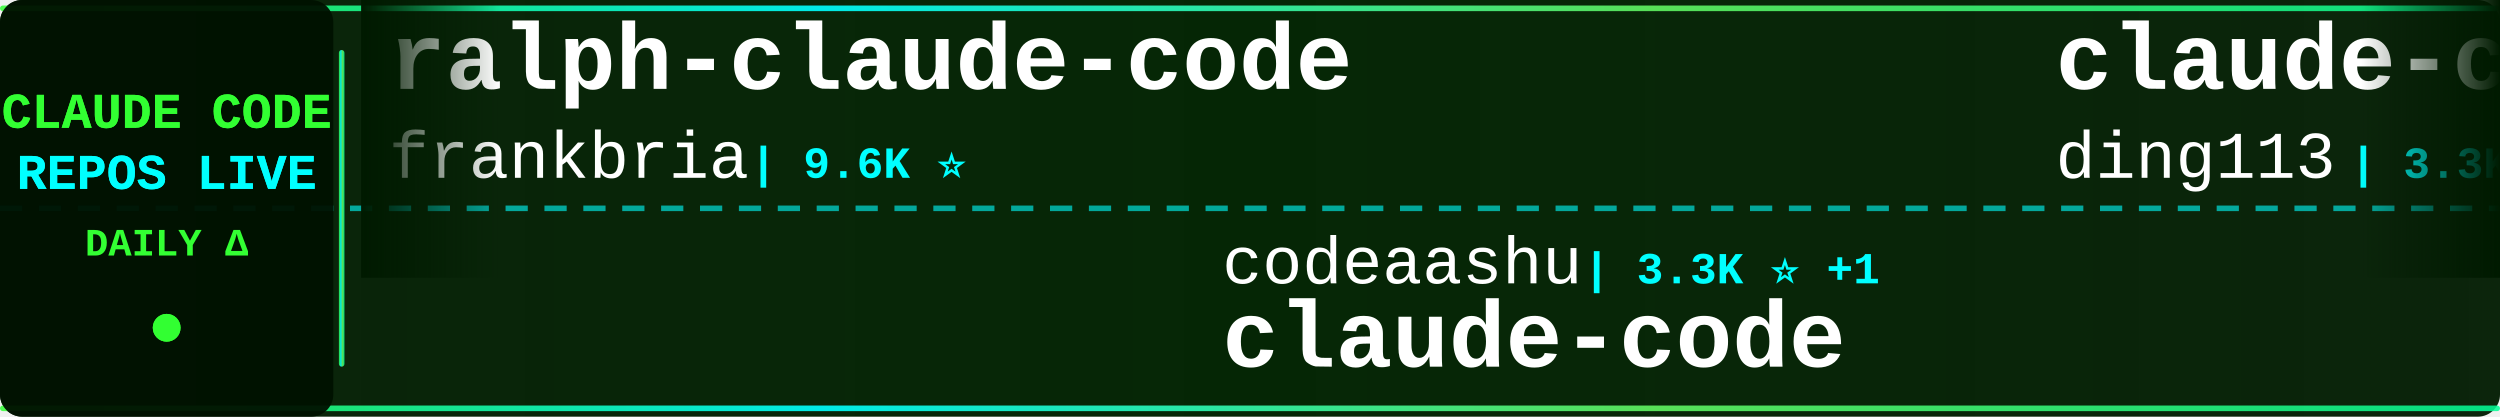
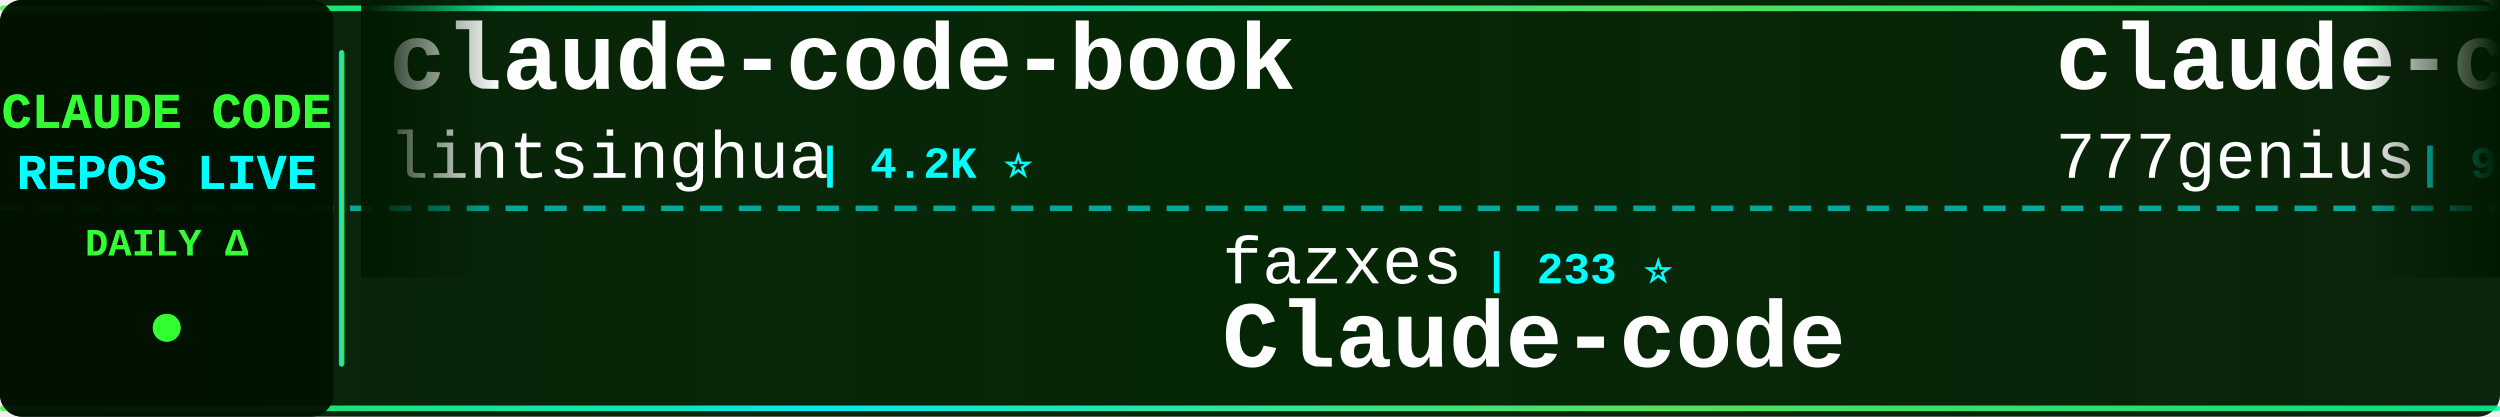
<svg xmlns="http://www.w3.org/2000/svg" width="900" height="150">
  <defs>
    <linearGradient id="tickerBg" x1="0%" y1="0%" x2="100%" y2="0%">
      <stop offset="0%" style="stop-color:#001a00;stop-opacity:0.95" />
      <stop offset="50%" style="stop-color:#002200;stop-opacity:0.98" />
      <stop offset="100%" style="stop-color:#001a00;stop-opacity:0.95" />
    </linearGradient>
    <linearGradient id="borderGrad" x1="0%" y1="0%" x2="100%" y2="0%">
      <stop offset="0%" style="stop-color:#33ff33;stop-opacity:0.85">
        <animate attributeName="stop-opacity" values="0.85;1;0.85" dur="2s" repeatCount="indefinite" />
      </stop>
      <stop offset="33%" style="stop-color:#00ffff;stop-opacity:0.9">
        <animate attributeName="stop-opacity" values="0.9;1;0.9" dur="2.2s" repeatCount="indefinite" />
      </stop>
      <stop offset="66%" style="stop-color:#66ff66;stop-opacity:0.85">
        <animate attributeName="stop-opacity" values="0.85;1;0.85" dur="1.8s" repeatCount="indefinite" />
      </stop>
      <stop offset="100%" style="stop-color:#00ff99;stop-opacity:0.85">
        <animate attributeName="stop-opacity" values="0.85;1;0.85" dur="2s" repeatCount="indefinite" />
      </stop>
    </linearGradient>
    <filter id="textGlow">
      <feGaussianBlur stdDeviation="0.1" result="coloredBlur" />
      <feMerge>
        <feMergeNode in="coloredBlur" />
        <feMergeNode in="SourceGraphic" />
      </feMerge>
    </filter>
    <filter id="metricGlow">
      <feGaussianBlur stdDeviation="0.2" result="coloredBlur" />
      <feMerge>
        <feMergeNode in="coloredBlur" />
        <feMergeNode in="SourceGraphic" />
      </feMerge>
    </filter>
    <linearGradient id="leftFade" x1="0%" y1="0%" x2="100%" y2="0%">
      <stop offset="0%" style="stop-color:#001a00;stop-opacity:1" />
      <stop offset="100%" style="stop-color:#001a00;stop-opacity:0" />
    </linearGradient>
    <linearGradient id="rightFade" x1="0%" y1="0%" x2="100%" y2="0%">
      <stop offset="0%" style="stop-color:#001a00;stop-opacity:0" />
      <stop offset="100%" style="stop-color:#001a00;stop-opacity:1" />
    </linearGradient>
  </defs>
  <rect width="900" height="150" fill="url(#tickerBg)" rx="8" />
  <rect x="0" y="2" width="900" height="2" fill="url(#borderGrad)" rx="1" />
  <rect x="0" y="146" width="900" height="2" fill="url(#borderGrad)" rx="1" />
  <line x1="0" y1="75" x2="900" y2="75" stroke="#00ffff" stroke-width="2" stroke-dasharray="8 6" opacity="0.6" />
  <rect x="0" y="0" width="120" height="150" fill="#001100" opacity="0.95" rx="8" />
  <text x="60" y="46" font-family="'Courier New', monospace" font-size="18" font-weight="bold" fill="#33ff33" text-anchor="middle" filter="url(#textGlow)">
    CLAUDE CODE
  </text>
  <text x="60" y="68" font-family="'Courier New', monospace" font-size="18" font-weight="bold" fill="#00ffff" text-anchor="middle" filter="url(#textGlow)">
    REPOS LIVE
  </text>
  <text x="60" y="92" font-family="'Courier New', monospace" font-size="14" font-weight="bold" fill="#33ff33" text-anchor="middle">
    DAILY Δ
  </text>
  <circle cx="60" cy="118" r="5" fill="#33ff33" filter="url(#metricGlow)">
    <animate attributeName="r" values="4;6;4" dur="1.5s" repeatCount="indefinite" />
    <animate attributeName="opacity" values="0.6;1;0.6" dur="1.5s" repeatCount="indefinite" />
  </circle>
  <rect x="122" y="18" width="2" height="114" fill="url(#borderGrad)" rx="1" />
  <clipPath id="tickerClip">
    <rect x="130" y="0" width="770" height="150" />
  </clipPath>
  <g clip-path="url(#tickerClip)">
    <g id="tickerItems">
      <animateTransform attributeName="transform" attributeType="XML" type="translate" from="0 0" to="-3000 0" dur="54s" repeatCount="indefinite" />
      <g transform="translate(0, 0)">
-         <text x="140" y="32" font-family="'Courier New', monospace" font-size="34" font-weight="bold" fill="#ffffff">ralph-claude-code</text>
-         <text x="140" y="64" font-family="'Courier New', monospace" font-size="24" font-weight="normal" fill="#ffffff" opacity="1.0">frankbria</text>
-         <text x="270" y="64" font-family="'Courier New', monospace" font-size="16" font-weight="bold" fill="#00ffff"> | 9.6K ⭐</text>
+         <text x="140" y="32" font-family="'Courier New', monospace" font-size="34" font-weight="bold" fill="#ffffff">claude-code-book</text>
+         <text x="140" y="64" font-family="'Courier New', monospace" font-size="24" font-weight="normal" fill="#ffffff" opacity="1.0">lintsinghua</text>
+         <text x="294" y="64" font-family="'Courier New', monospace" font-size="16" font-weight="bold" fill="#00ffff"> | 4.2K ⭐</text>
      </g>
      <g transform="translate(300, 0)">
-         <text x="140" y="102" font-family="'Courier New', monospace" font-size="24" font-weight="normal" fill="#ffffff" opacity="1.0">codeaashu</text>
-         <text x="270" y="102" font-family="'Courier New', monospace" font-size="16" font-weight="bold" fill="#00ffff"> | 3.3K ⭐ +1</text>
-         <text x="140" y="132" font-family="'Courier New', monospace" font-size="34" font-weight="bold" fill="#ffffff">claude-code</text>
+         <text x="140" y="102" font-family="'Courier New', monospace" font-size="24" font-weight="normal" fill="#ffffff" opacity="1.0">fazxes</text>
+         <text x="234" y="102" font-family="'Courier New', monospace" font-size="16" font-weight="bold" fill="#00ffff"> | 233 ⭐</text>
+         <text x="140" y="132" font-family="'Courier New', monospace" font-size="34" font-weight="bold" fill="#ffffff">Claude-code</text>
      </g>
      <g transform="translate(600, 0)">
-         <text x="140" y="32" font-family="'Courier New', monospace" font-size="34" font-weight="bold" fill="#ffffff">claude-code-hub</text>
-         <text x="140" y="64" font-family="'Courier New', monospace" font-size="24" font-weight="normal" fill="#ffffff" opacity="1.0">ding113</text>
-         <text x="246" y="64" font-family="'Courier New', monospace" font-size="16" font-weight="bold" fill="#00ffff"> | 3.3K ⭐ +4</text>
+         <text x="140" y="32" font-family="'Courier New', monospace" font-size="34" font-weight="bold" fill="#ffffff">claude-code-source-code</text>
+         <text x="140" y="64" font-family="'Courier New', monospace" font-size="24" font-weight="normal" fill="#ffffff" opacity="1.0">777genius</text>
+         <text x="270" y="64" font-family="'Courier New', monospace" font-size="16" font-weight="bold" fill="#00ffff"> | 930 ⭐</text>
      </g>
      <g transform="translate(900, 0)">
-         <text x="140" y="102" font-family="'Courier New', monospace" font-size="24" font-weight="normal" fill="#ffffff" opacity="1.0">feiskyer</text>
-         <text x="258" y="102" font-family="'Courier New', monospace" font-size="16" font-weight="bold" fill="#00ffff"> | 1.6K ⭐ +1</text>
-         <text x="140" y="132" font-family="'Courier New', monospace" font-size="34" font-weight="bold" fill="#ffffff">claude-code-settings</text>
+         <text x="140" y="102" font-family="'Courier New', monospace" font-size="24" font-weight="normal" fill="#ffffff" opacity="1.0">zebbern</text>
+         <text x="246" y="102" font-family="'Courier New', monospace" font-size="16" font-weight="bold" fill="#00ffff"> | 4.6K ⭐</text>
+         <text x="140" y="132" font-family="'Courier New', monospace" font-size="34" font-weight="bold" fill="#ffffff">claude-code-guide</text>
      </g>
      <g transform="translate(1200, 0)">
-         <text x="140" y="32" font-family="'Courier New', monospace" font-size="34" font-weight="bold" fill="#ffffff">claude-code-infrastructu...</text>
-         <text x="140" y="64" font-family="'Courier New', monospace" font-size="24" font-weight="normal" fill="#ffffff" opacity="1.0">diet103</text>
-         <text x="246" y="64" font-family="'Courier New', monospace" font-size="16" font-weight="bold" fill="#00ffff"> | 10.0K ⭐ +1</text>
-       </g>
-       <g transform="translate(1500, 0)">
-         <text x="140" y="102" font-family="'Courier New', monospace" font-size="24" font-weight="normal" fill="#ffffff" opacity="1.0">anthropics</text>
-         <text x="282" y="102" font-family="'Courier New', monospace" font-size="16" font-weight="bold" fill="#00ffff"> | 964 ⭐ +1</text>
-         <text x="140" y="132" font-family="'Courier New', monospace" font-size="34" font-weight="bold" fill="#ffffff">claude-code-base-action</text>
-       </g>
-       <g transform="translate(1800, 0)">
-         <text x="140" y="32" font-family="'Courier New', monospace" font-size="34" font-weight="bold" fill="#ffffff">claude-code-best-practic...</text>
-         <text x="140" y="64" font-family="'Courier New', monospace" font-size="24" font-weight="normal" fill="#ffffff" opacity="1.0">shanraisshan</text>
-         <text x="306" y="64" font-family="'Courier New', monospace" font-size="16" font-weight="bold" fill="#00ffff"> | 65.5K ⭐ +29</text>
-       </g>
-       <g transform="translate(2100, 0)">
-         <text x="140" y="102" font-family="'Courier New', monospace" font-size="24" font-weight="normal" fill="#ffffff" opacity="1.0">VILA-Lab</text>
-         <text x="258" y="102" font-family="'Courier New', monospace" font-size="16" font-weight="bold" fill="#00ffff"> | 2.1K ⭐ +1</text>
-         <text x="140" y="132" font-family="'Courier New', monospace" font-size="34" font-weight="bold" fill="#ffffff">Dive-into-Claude-Code</text>
-       </g>
-       <g transform="translate(2400, 0)">
        <text x="140" y="32" font-family="'Courier New', monospace" font-size="34" font-weight="bold" fill="#ffffff">claude-code</text>
        <text x="140" y="64" font-family="'Courier New', monospace" font-size="24" font-weight="normal" fill="#ffffff" opacity="1.0">freestylefly</text>
        <text x="306" y="64" font-family="'Courier New', monospace" font-size="16" font-weight="bold" fill="#00ffff"> | 130 ⭐</text>
      </g>
+       <g transform="translate(1500, 0)">
+         <text x="140" y="102" font-family="'Courier New', monospace" font-size="24" font-weight="normal" fill="#ffffff" opacity="1.0">anthropics</text>
+         <text x="282" y="102" font-family="'Courier New', monospace" font-size="16" font-weight="bold" fill="#00ffff"> | 6.1K ⭐ +3</text>
+         <text x="140" y="132" font-family="'Courier New', monospace" font-size="34" font-weight="bold" fill="#ffffff">claude-code-security-rev...</text>
+       </g>
+       <g transform="translate(1800, 0)">
+         <text x="140" y="32" font-family="'Courier New', monospace" font-size="34" font-weight="bold" fill="#ffffff">Claude-Code</text>
+         <text x="140" y="64" font-family="'Courier New', monospace" font-size="24" font-weight="normal" fill="#ffffff" opacity="1.0">KPR111</text>
+         <text x="234" y="64" font-family="'Courier New', monospace" font-size="16" font-weight="bold" fill="#00ffff"> | 18 ⭐</text>
+       </g>
+       <g transform="translate(2100, 0)">
+         <text x="140" y="102" font-family="'Courier New', monospace" font-size="24" font-weight="normal" fill="#ffffff" opacity="1.0">disler</text>
+         <text x="234" y="102" font-family="'Courier New', monospace" font-size="16" font-weight="bold" fill="#00ffff"> | 1.7K ⭐</text>
+         <text x="140" y="132" font-family="'Courier New', monospace" font-size="34" font-weight="bold" fill="#ffffff">pi-vs-claude-code</text>
+       </g>
+       <g transform="translate(2400, 0)">
+         <text x="140" y="32" font-family="'Courier New', monospace" font-size="34" font-weight="bold" fill="#ffffff">claude-code-cli</text>
+         <text x="140" y="64" font-family="'Courier New', monospace" font-size="24" font-weight="normal" fill="#ffffff" opacity="1.0">huangserva</text>
+         <text x="282" y="64" font-family="'Courier New', monospace" font-size="16" font-weight="bold" fill="#00ffff"> | 626 ⭐</text>
+       </g>
      <g transform="translate(2700, 0)">
-         <text x="140" y="102" font-family="'Courier New', monospace" font-size="24" font-weight="normal" fill="#ffffff" opacity="1.0">andrew-kramer-inno</text>
-         <text x="378" y="102" font-family="'Courier New', monospace" font-size="16" font-weight="bold" fill="#00ffff"> | 594 ⭐</text>
-         <text x="140" y="132" font-family="'Courier New', monospace" font-size="34" font-weight="bold" fill="#ffffff">claude-code-source-build</text>
+         <text x="140" y="102" font-family="'Courier New', monospace" font-size="24" font-weight="normal" fill="#ffffff" opacity="1.0">digitalsamba</text>
+         <text x="306" y="102" font-family="'Courier New', monospace" font-size="16" font-weight="bold" fill="#00ffff"> | 2.0K ⭐</text>
+         <text x="140" y="132" font-family="'Courier New', monospace" font-size="34" font-weight="bold" fill="#ffffff">claude-code-video-toolki...</text>
      </g>
      <g transform="translate(3000, 0)">
-         <text x="140" y="32" font-family="'Courier New', monospace" font-size="34" font-weight="bold" fill="#ffffff">ralph-claude-code</text>
-         <text x="140" y="64" font-family="'Courier New', monospace" font-size="24" font-weight="normal" fill="#ffffff" opacity="1.0">frankbria</text>
-         <text x="270" y="64" font-family="'Courier New', monospace" font-size="16" font-weight="bold" fill="#00ffff"> | 9.6K ⭐</text>
+         <text x="140" y="32" font-family="'Courier New', monospace" font-size="34" font-weight="bold" fill="#ffffff">claude-code-book</text>
+         <text x="140" y="64" font-family="'Courier New', monospace" font-size="24" font-weight="normal" fill="#ffffff" opacity="1.0">lintsinghua</text>
+         <text x="294" y="64" font-family="'Courier New', monospace" font-size="16" font-weight="bold" fill="#00ffff"> | 4.2K ⭐</text>
      </g>
      <g transform="translate(3300, 0)">
-         <text x="140" y="102" font-family="'Courier New', monospace" font-size="24" font-weight="normal" fill="#ffffff" opacity="1.0">codeaashu</text>
-         <text x="270" y="102" font-family="'Courier New', monospace" font-size="16" font-weight="bold" fill="#00ffff"> | 3.3K ⭐ +1</text>
-         <text x="140" y="132" font-family="'Courier New', monospace" font-size="34" font-weight="bold" fill="#ffffff">claude-code</text>
+         <text x="140" y="102" font-family="'Courier New', monospace" font-size="24" font-weight="normal" fill="#ffffff" opacity="1.0">fazxes</text>
+         <text x="234" y="102" font-family="'Courier New', monospace" font-size="16" font-weight="bold" fill="#00ffff"> | 233 ⭐</text>
+         <text x="140" y="132" font-family="'Courier New', monospace" font-size="34" font-weight="bold" fill="#ffffff">Claude-code</text>
      </g>
      <g transform="translate(3600, 0)">
-         <text x="140" y="32" font-family="'Courier New', monospace" font-size="34" font-weight="bold" fill="#ffffff">claude-code-hub</text>
-         <text x="140" y="64" font-family="'Courier New', monospace" font-size="24" font-weight="normal" fill="#ffffff" opacity="1.0">ding113</text>
-         <text x="246" y="64" font-family="'Courier New', monospace" font-size="16" font-weight="bold" fill="#00ffff"> | 3.3K ⭐ +4</text>
+         <text x="140" y="32" font-family="'Courier New', monospace" font-size="34" font-weight="bold" fill="#ffffff">claude-code-source-code</text>
+         <text x="140" y="64" font-family="'Courier New', monospace" font-size="24" font-weight="normal" fill="#ffffff" opacity="1.0">777genius</text>
+         <text x="270" y="64" font-family="'Courier New', monospace" font-size="16" font-weight="bold" fill="#00ffff"> | 930 ⭐</text>
      </g>
      <g transform="translate(3900, 0)">
-         <text x="140" y="102" font-family="'Courier New', monospace" font-size="24" font-weight="normal" fill="#ffffff" opacity="1.0">feiskyer</text>
-         <text x="258" y="102" font-family="'Courier New', monospace" font-size="16" font-weight="bold" fill="#00ffff"> | 1.6K ⭐ +1</text>
-         <text x="140" y="132" font-family="'Courier New', monospace" font-size="34" font-weight="bold" fill="#ffffff">claude-code-settings</text>
+         <text x="140" y="102" font-family="'Courier New', monospace" font-size="24" font-weight="normal" fill="#ffffff" opacity="1.0">zebbern</text>
+         <text x="246" y="102" font-family="'Courier New', monospace" font-size="16" font-weight="bold" fill="#00ffff"> | 4.6K ⭐</text>
+         <text x="140" y="132" font-family="'Courier New', monospace" font-size="34" font-weight="bold" fill="#ffffff">claude-code-guide</text>
      </g>
    </g>
  </g>
  <rect x="130" y="0" width="50" height="100" fill="url(#leftFade)" />
  <rect x="850" y="0" width="50" height="100" fill="url(#rightFade)" />
</svg>
